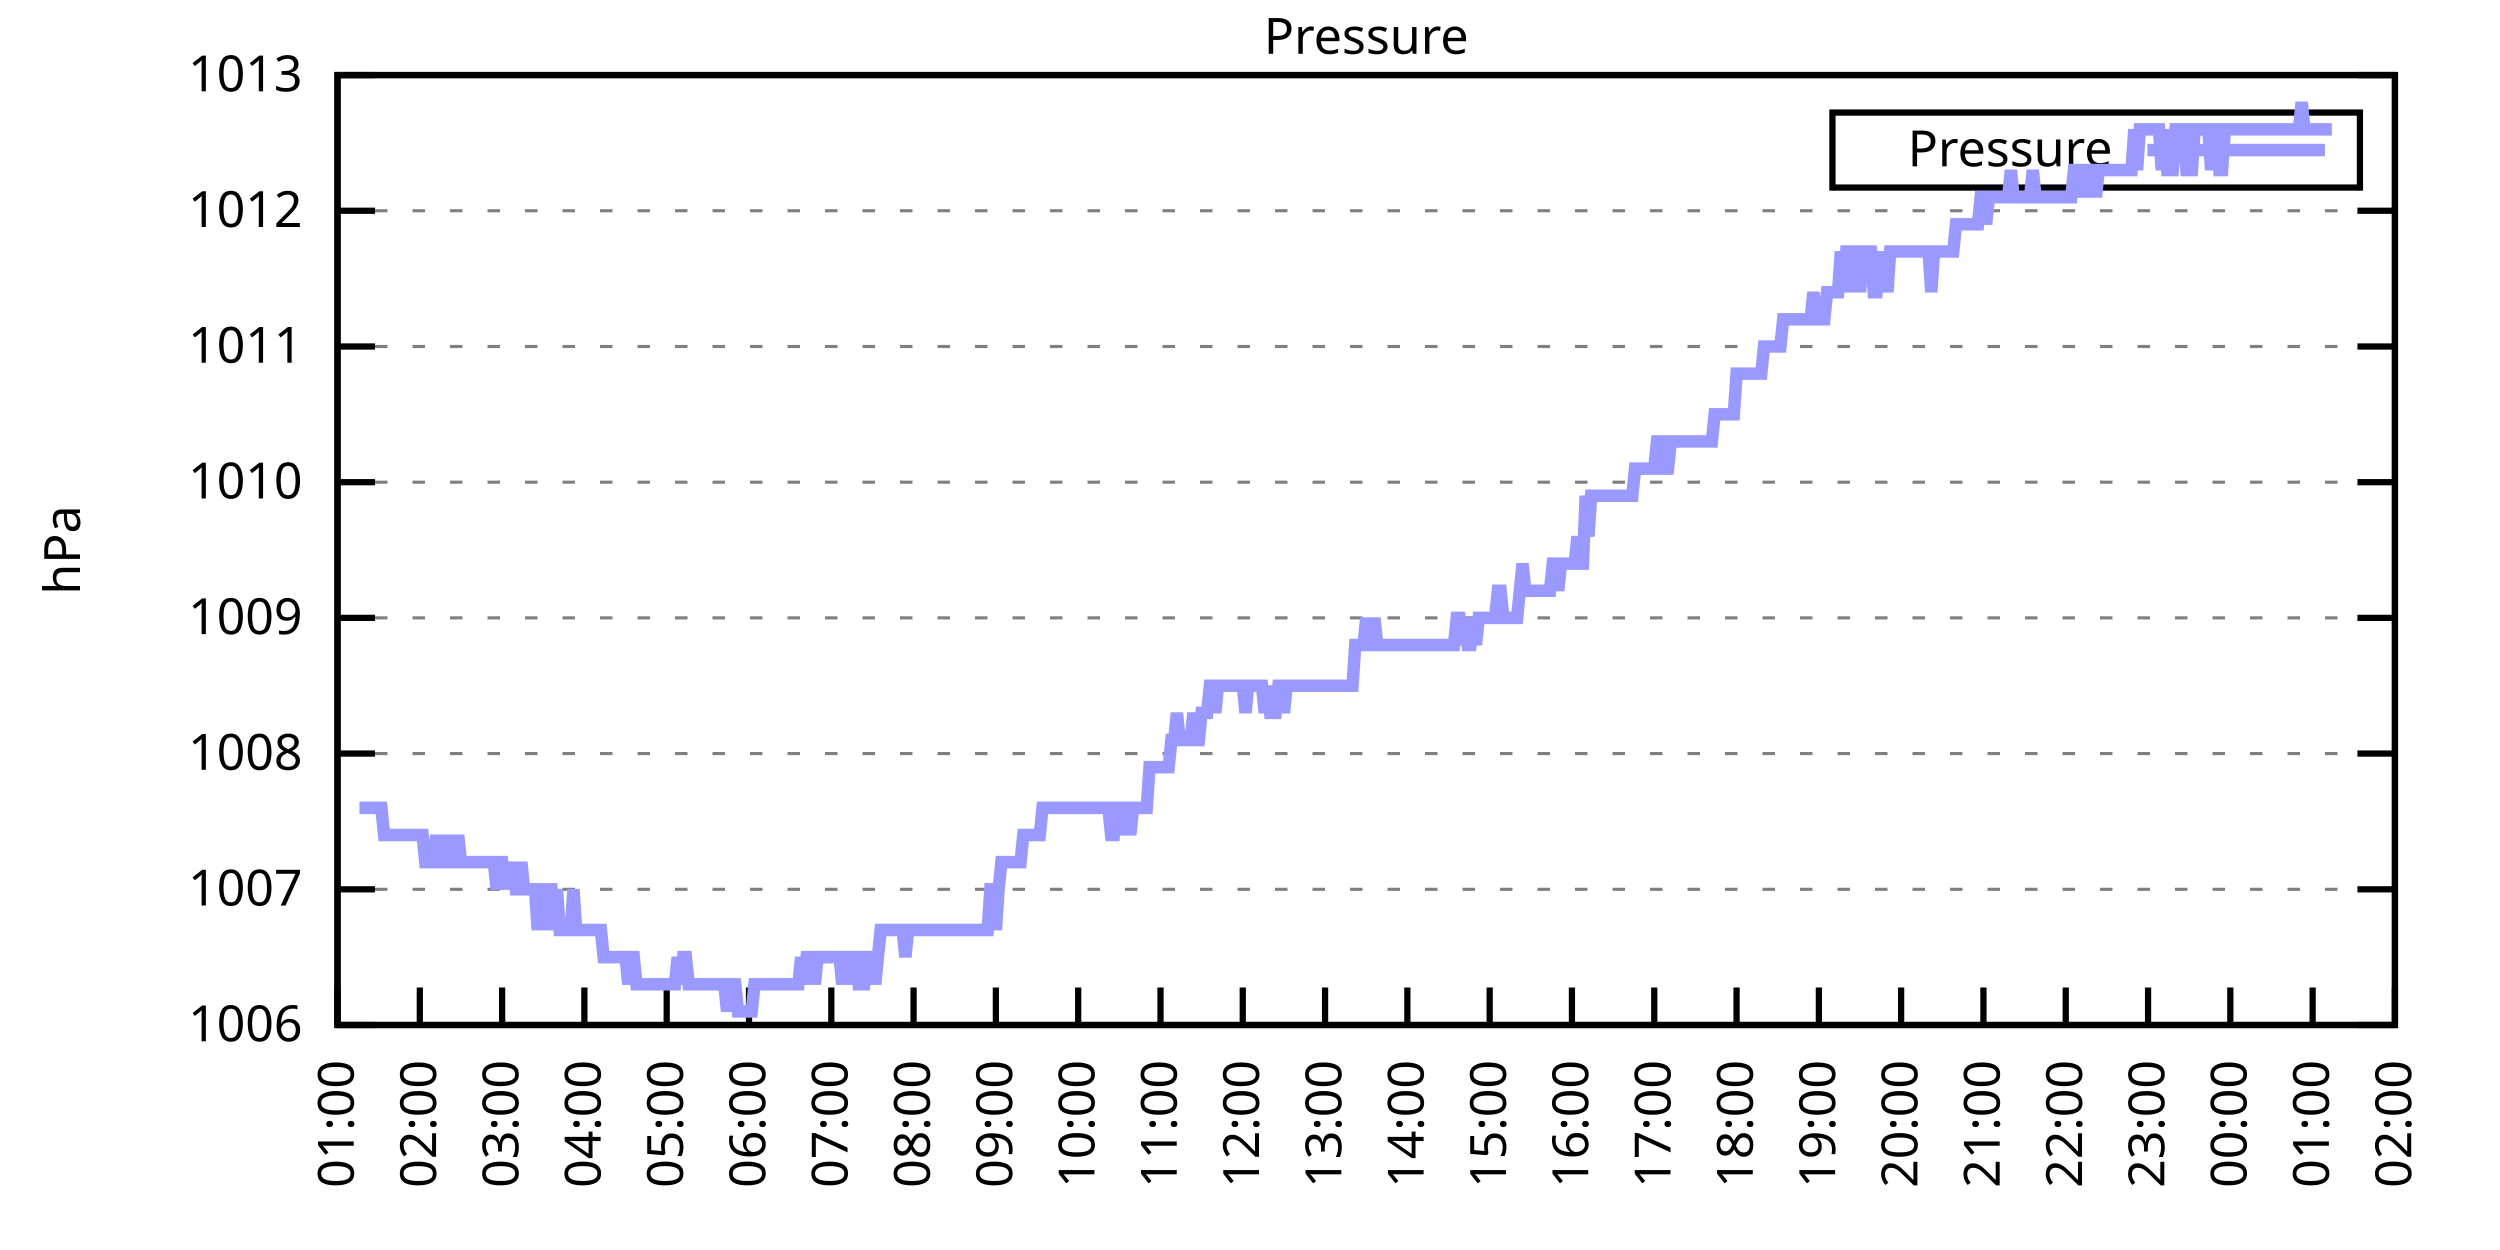
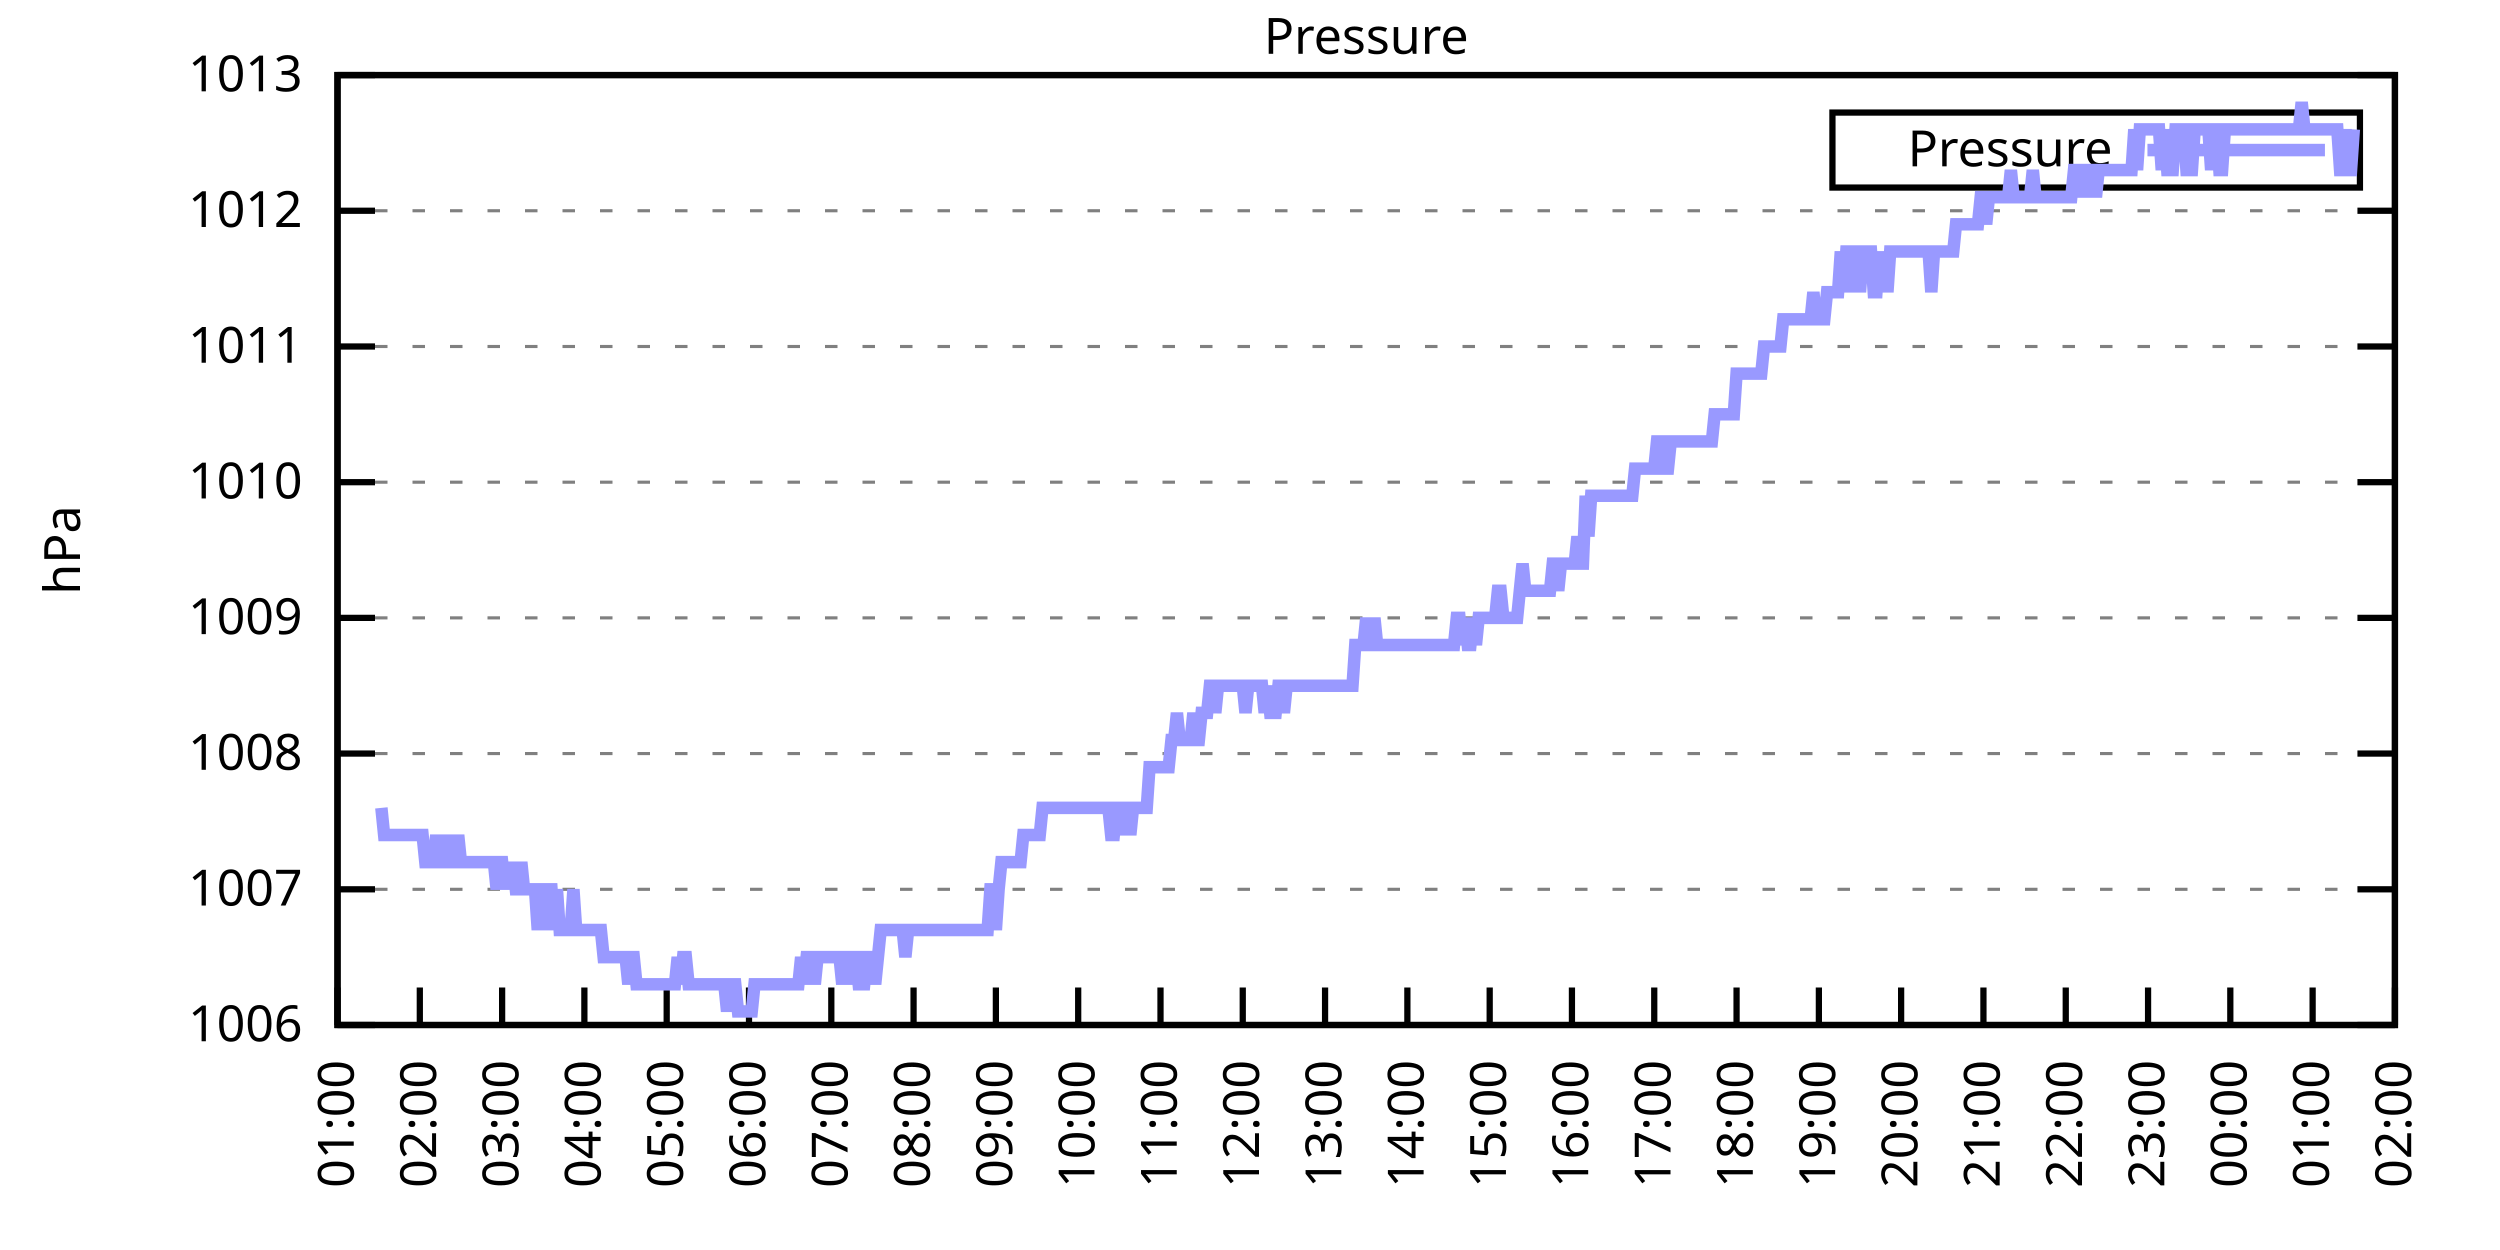
<svg xmlns="http://www.w3.org/2000/svg" xmlns:xlink="http://www.w3.org/1999/xlink" width="400" height="200" viewBox="0 0 400 200">
  <g id="gnuplot_canvas">
    <rect x="0" y="0" width="400" height="200" fill="none" />
    <defs>
      <circle id="gpDot" r="0.5" stroke-width="0.5" stroke="currentColor" />
      <path id="gpPt0" stroke-width="0.333" stroke="currentColor" d="M-1,0 h2 M0,-1 v2" />
      <path id="gpPt1" stroke-width="0.333" stroke="currentColor" d="M-1,-1 L1,1 M1,-1 L-1,1" />
      <path id="gpPt2" stroke-width="0.333" stroke="currentColor" d="M-1,0 L1,0 M0,-1 L0,1 M-1,-1 L1,1 M-1,1 L1,-1" />
      <rect id="gpPt3" stroke-width="0.333" stroke="currentColor" x="-1" y="-1" width="2" height="2" />
      <rect id="gpPt4" stroke-width="0.333" stroke="currentColor" fill="currentColor" x="-1" y="-1" width="2" height="2" />
      <circle id="gpPt5" stroke-width="0.333" stroke="currentColor" cx="0" cy="0" r="1" />
      <use xlink:href="#gpPt5" id="gpPt6" fill="currentColor" stroke="none" />
      <path id="gpPt7" stroke-width="0.333" stroke="currentColor" d="M0,-1.33 L-1.33,0.67 L1.33,0.67 z" />
      <use xlink:href="#gpPt7" id="gpPt8" fill="currentColor" stroke="none" />
      <use xlink:href="#gpPt7" id="gpPt9" stroke="currentColor" transform="rotate(180)" />
      <use xlink:href="#gpPt9" id="gpPt10" fill="currentColor" stroke="none" />
      <use xlink:href="#gpPt3" id="gpPt11" stroke="currentColor" transform="rotate(45)" />
      <use xlink:href="#gpPt11" id="gpPt12" fill="currentColor" stroke="none" />
      <path id="gpPt13" stroke-width="0.333" stroke="currentColor" d="M0,1.330 L1.265,0.411 L0.782,-1.067 L-0.782,-1.076 L-1.265,0.411 z" />
      <use xlink:href="#gpPt13" id="gpPt14" fill="currentColor" stroke="none" />
      <filter id="textbox" filterUnits="objectBoundingBox" x="0" y="0" height="1" width="1">
        <feFlood flood-color="white" flood-opacity="1" result="bgnd" />
        <feComposite in="SourceGraphic" in2="bgnd" operator="atop" />
      </filter>
      <filter id="greybox" filterUnits="objectBoundingBox" x="0" y="0" height="1" width="1">
        <feFlood flood-color="lightgrey" flood-opacity="1" result="grey" />
        <feComposite in="SourceGraphic" in2="grey" operator="atop" />
      </filter>
    </defs>
    <g fill="none" color="white" stroke="currentColor" stroke-width="1.00" stroke-linecap="butt" stroke-linejoin="miter">
</g>
    <g fill="none" color="black" stroke="currentColor" stroke-width="1.00" stroke-linecap="butt" stroke-linejoin="miter">
      <g stroke="none" shape-rendering="crispEdges">
        <polygon fill="rgb(255, 255, 255)" points="54.00,164.00 383.18,164.00 383.18,12.02 54.00,12.02 " />
      </g>
    </g>
    <g fill="none" color="black" stroke="currentColor" stroke-width="1.00" stroke-linecap="butt" stroke-linejoin="miter">
</g>
    <g fill="none" color="black" stroke="black" stroke-width="0.50" stroke-linecap="butt" stroke-linejoin="miter">
</g>
    <g fill="none" color="gray" stroke="currentColor" stroke-width="0.50" stroke-linecap="butt" stroke-linejoin="miter">
      <path stroke="gray" stroke-dasharray="2,4" class="gridline" d="M54.00,164.00 L383.19,164.00  " />
    </g>
    <g fill="none" color="gray" stroke="gray" stroke-width="1.00" stroke-linecap="butt" stroke-linejoin="miter">
</g>
    <g fill="none" color="black" stroke="currentColor" stroke-width="1.00" stroke-linecap="butt" stroke-linejoin="miter">
      <path stroke="black" d="M54.00,164.00 L60.00,164.00 M383.19,164.00 L377.19,164.00  " />
      <g transform="translate(48.40,166.60)" stroke="none" fill="black" font-family="Sans" font-size="8.00" text-anchor="end">
        <text>
          <tspan font-family="Sans"> 1006</tspan>
        </text>
      </g>
    </g>
    <g fill="none" color="black" stroke="currentColor" stroke-width="1.00" stroke-linecap="butt" stroke-linejoin="miter">
</g>
    <g fill="none" color="black" stroke="black" stroke-width="0.50" stroke-linecap="butt" stroke-linejoin="miter">
</g>
    <g fill="none" color="gray" stroke="currentColor" stroke-width="0.50" stroke-linecap="butt" stroke-linejoin="miter">
      <path stroke="gray" stroke-dasharray="2,4" class="gridline" d="M54.00,142.29 L383.19,142.29  " />
    </g>
    <g fill="none" color="gray" stroke="gray" stroke-width="1.00" stroke-linecap="butt" stroke-linejoin="miter">
</g>
    <g fill="none" color="black" stroke="currentColor" stroke-width="1.00" stroke-linecap="butt" stroke-linejoin="miter">
      <path stroke="black" d="M54.00,142.29 L60.00,142.29 M383.19,142.29 L377.19,142.29  " />
      <g transform="translate(48.40,144.89)" stroke="none" fill="black" font-family="Sans" font-size="8.00" text-anchor="end">
        <text>
          <tspan font-family="Sans"> 1007</tspan>
        </text>
      </g>
    </g>
    <g fill="none" color="black" stroke="currentColor" stroke-width="1.00" stroke-linecap="butt" stroke-linejoin="miter">
</g>
    <g fill="none" color="black" stroke="black" stroke-width="0.50" stroke-linecap="butt" stroke-linejoin="miter">
</g>
    <g fill="none" color="gray" stroke="currentColor" stroke-width="0.50" stroke-linecap="butt" stroke-linejoin="miter">
      <path stroke="gray" stroke-dasharray="2,4" class="gridline" d="M54.00,120.57 L383.19,120.57  " />
    </g>
    <g fill="none" color="gray" stroke="gray" stroke-width="1.00" stroke-linecap="butt" stroke-linejoin="miter">
</g>
    <g fill="none" color="black" stroke="currentColor" stroke-width="1.00" stroke-linecap="butt" stroke-linejoin="miter">
      <path stroke="black" d="M54.00,120.57 L60.00,120.57 M383.19,120.57 L377.19,120.57  " />
      <g transform="translate(48.40,123.17)" stroke="none" fill="black" font-family="Sans" font-size="8.00" text-anchor="end">
        <text>
          <tspan font-family="Sans"> 1008</tspan>
        </text>
      </g>
    </g>
    <g fill="none" color="black" stroke="currentColor" stroke-width="1.00" stroke-linecap="butt" stroke-linejoin="miter">
</g>
    <g fill="none" color="black" stroke="black" stroke-width="0.50" stroke-linecap="butt" stroke-linejoin="miter">
</g>
    <g fill="none" color="gray" stroke="currentColor" stroke-width="0.50" stroke-linecap="butt" stroke-linejoin="miter">
      <path stroke="gray" stroke-dasharray="2,4" class="gridline" d="M54.00,98.86 L383.19,98.86  " />
    </g>
    <g fill="none" color="gray" stroke="gray" stroke-width="1.00" stroke-linecap="butt" stroke-linejoin="miter">
</g>
    <g fill="none" color="black" stroke="currentColor" stroke-width="1.00" stroke-linecap="butt" stroke-linejoin="miter">
      <path stroke="black" d="M54.00,98.86 L60.00,98.86 M383.19,98.86 L377.19,98.86  " />
      <g transform="translate(48.40,101.46)" stroke="none" fill="black" font-family="Sans" font-size="8.00" text-anchor="end">
        <text>
          <tspan font-family="Sans"> 1009</tspan>
        </text>
      </g>
    </g>
    <g fill="none" color="black" stroke="currentColor" stroke-width="1.00" stroke-linecap="butt" stroke-linejoin="miter">
</g>
    <g fill="none" color="black" stroke="black" stroke-width="0.50" stroke-linecap="butt" stroke-linejoin="miter">
</g>
    <g fill="none" color="gray" stroke="currentColor" stroke-width="0.50" stroke-linecap="butt" stroke-linejoin="miter">
      <path stroke="gray" stroke-dasharray="2,4" class="gridline" d="M54.00,77.15 L383.19,77.15  " />
    </g>
    <g fill="none" color="gray" stroke="gray" stroke-width="1.00" stroke-linecap="butt" stroke-linejoin="miter">
</g>
    <g fill="none" color="black" stroke="currentColor" stroke-width="1.00" stroke-linecap="butt" stroke-linejoin="miter">
      <path stroke="black" d="M54.00,77.15 L60.00,77.15 M383.19,77.15 L377.19,77.15  " />
      <g transform="translate(48.40,79.75)" stroke="none" fill="black" font-family="Sans" font-size="8.00" text-anchor="end">
        <text>
          <tspan font-family="Sans"> 1010</tspan>
        </text>
      </g>
    </g>
    <g fill="none" color="black" stroke="currentColor" stroke-width="1.00" stroke-linecap="butt" stroke-linejoin="miter">
</g>
    <g fill="none" color="black" stroke="black" stroke-width="0.50" stroke-linecap="butt" stroke-linejoin="miter">
</g>
    <g fill="none" color="gray" stroke="currentColor" stroke-width="0.50" stroke-linecap="butt" stroke-linejoin="miter">
      <path stroke="gray" stroke-dasharray="2,4" class="gridline" d="M54.00,55.44 L383.19,55.44  " />
    </g>
    <g fill="none" color="gray" stroke="gray" stroke-width="1.00" stroke-linecap="butt" stroke-linejoin="miter">
</g>
    <g fill="none" color="black" stroke="currentColor" stroke-width="1.00" stroke-linecap="butt" stroke-linejoin="miter">
      <path stroke="black" d="M54.00,55.44 L60.00,55.44 M383.19,55.44 L377.19,55.44  " />
      <g transform="translate(48.40,58.04)" stroke="none" fill="black" font-family="Sans" font-size="8.00" text-anchor="end">
        <text>
          <tspan font-family="Sans"> 1011</tspan>
        </text>
      </g>
    </g>
    <g fill="none" color="black" stroke="currentColor" stroke-width="1.00" stroke-linecap="butt" stroke-linejoin="miter">
</g>
    <g fill="none" color="black" stroke="black" stroke-width="0.50" stroke-linecap="butt" stroke-linejoin="miter">
</g>
    <g fill="none" color="gray" stroke="currentColor" stroke-width="0.50" stroke-linecap="butt" stroke-linejoin="miter">
      <path stroke="gray" stroke-dasharray="2,4" class="gridline" d="M54.00,33.72 L383.19,33.72  " />
    </g>
    <g fill="none" color="gray" stroke="gray" stroke-width="1.00" stroke-linecap="butt" stroke-linejoin="miter">
</g>
    <g fill="none" color="black" stroke="currentColor" stroke-width="1.00" stroke-linecap="butt" stroke-linejoin="miter">
      <path stroke="black" d="M54.00,33.72 L60.00,33.72 M383.19,33.72 L377.19,33.72  " />
      <g transform="translate(48.40,36.32)" stroke="none" fill="black" font-family="Sans" font-size="8.00" text-anchor="end">
        <text>
          <tspan font-family="Sans"> 1012</tspan>
        </text>
      </g>
    </g>
    <g fill="none" color="black" stroke="currentColor" stroke-width="1.00" stroke-linecap="butt" stroke-linejoin="miter">
</g>
    <g fill="none" color="black" stroke="black" stroke-width="0.50" stroke-linecap="butt" stroke-linejoin="miter">
</g>
    <g fill="none" color="gray" stroke="currentColor" stroke-width="0.50" stroke-linecap="butt" stroke-linejoin="miter">
      <path stroke="gray" stroke-dasharray="2,4" class="gridline" d="M54.00,12.01 L383.19,12.01  " />
    </g>
    <g fill="none" color="gray" stroke="gray" stroke-width="1.00" stroke-linecap="butt" stroke-linejoin="miter">
</g>
    <g fill="none" color="black" stroke="currentColor" stroke-width="1.00" stroke-linecap="butt" stroke-linejoin="miter">
      <path stroke="black" d="M54.00,12.01 L60.00,12.01 M383.19,12.01 L377.19,12.01  " />
      <g transform="translate(48.40,14.61)" stroke="none" fill="black" font-family="Sans" font-size="8.00" text-anchor="end">
        <text>
          <tspan font-family="Sans"> 1013</tspan>
        </text>
      </g>
    </g>
    <g fill="none" color="black" stroke="currentColor" stroke-width="1.00" stroke-linecap="butt" stroke-linejoin="miter">
      <path stroke="black" d="M54.00,164.00 L54.00,158.00  " />
      <g transform="translate(56.60,169.60) rotate(270.00)" stroke="none" fill="black" font-family="Sans" font-size="8.00" text-anchor="end">
        <text>
          <tspan font-family="Sans">01:00</tspan>
        </text>
      </g>
    </g>
    <g fill="none" color="black" stroke="currentColor" stroke-width="1.00" stroke-linecap="butt" stroke-linejoin="miter">
      <path stroke="black" d="M67.17,164.00 L67.17,158.00  " />
      <g transform="translate(69.77,169.60) rotate(270.00)" stroke="none" fill="black" font-family="Sans" font-size="8.00" text-anchor="end">
        <text>
          <tspan font-family="Sans">02:00</tspan>
        </text>
      </g>
    </g>
    <g fill="none" color="black" stroke="currentColor" stroke-width="1.00" stroke-linecap="butt" stroke-linejoin="miter">
      <path stroke="black" d="M80.34,164.00 L80.34,158.00  " />
      <g transform="translate(82.94,169.60) rotate(270.00)" stroke="none" fill="black" font-family="Sans" font-size="8.00" text-anchor="end">
        <text>
          <tspan font-family="Sans">03:00</tspan>
        </text>
      </g>
    </g>
    <g fill="none" color="black" stroke="currentColor" stroke-width="1.00" stroke-linecap="butt" stroke-linejoin="miter">
      <path stroke="black" d="M93.50,164.00 L93.50,158.00  " />
      <g transform="translate(96.10,169.60) rotate(270.00)" stroke="none" fill="black" font-family="Sans" font-size="8.00" text-anchor="end">
        <text>
          <tspan font-family="Sans">04:00</tspan>
        </text>
      </g>
    </g>
    <g fill="none" color="black" stroke="currentColor" stroke-width="1.00" stroke-linecap="butt" stroke-linejoin="miter">
      <path stroke="black" d="M106.67,164.00 L106.67,158.00  " />
      <g transform="translate(109.27,169.60) rotate(270.00)" stroke="none" fill="black" font-family="Sans" font-size="8.00" text-anchor="end">
        <text>
          <tspan font-family="Sans">05:00</tspan>
        </text>
      </g>
    </g>
    <g fill="none" color="black" stroke="currentColor" stroke-width="1.00" stroke-linecap="butt" stroke-linejoin="miter">
      <path stroke="black" d="M119.84,164.00 L119.84,158.00  " />
      <g transform="translate(122.44,169.60) rotate(270.00)" stroke="none" fill="black" font-family="Sans" font-size="8.00" text-anchor="end">
        <text>
          <tspan font-family="Sans">06:00</tspan>
        </text>
      </g>
    </g>
    <g fill="none" color="black" stroke="currentColor" stroke-width="1.00" stroke-linecap="butt" stroke-linejoin="miter">
      <path stroke="black" d="M133.01,164.00 L133.01,158.00  " />
      <g transform="translate(135.61,169.60) rotate(270.00)" stroke="none" fill="black" font-family="Sans" font-size="8.00" text-anchor="end">
        <text>
          <tspan font-family="Sans">07:00</tspan>
        </text>
      </g>
    </g>
    <g fill="none" color="black" stroke="currentColor" stroke-width="1.00" stroke-linecap="butt" stroke-linejoin="miter">
      <path stroke="black" d="M146.17,164.00 L146.17,158.00  " />
      <g transform="translate(148.77,169.60) rotate(270.00)" stroke="none" fill="black" font-family="Sans" font-size="8.00" text-anchor="end">
        <text>
          <tspan font-family="Sans">08:00</tspan>
        </text>
      </g>
    </g>
    <g fill="none" color="black" stroke="currentColor" stroke-width="1.00" stroke-linecap="butt" stroke-linejoin="miter">
      <path stroke="black" d="M159.34,164.00 L159.34,158.00  " />
      <g transform="translate(161.94,169.60) rotate(270.00)" stroke="none" fill="black" font-family="Sans" font-size="8.00" text-anchor="end">
        <text>
          <tspan font-family="Sans">09:00</tspan>
        </text>
      </g>
    </g>
    <g fill="none" color="black" stroke="currentColor" stroke-width="1.00" stroke-linecap="butt" stroke-linejoin="miter">
      <path stroke="black" d="M172.51,164.00 L172.51,158.00  " />
      <g transform="translate(175.11,169.60) rotate(270.00)" stroke="none" fill="black" font-family="Sans" font-size="8.00" text-anchor="end">
        <text>
          <tspan font-family="Sans">10:00</tspan>
        </text>
      </g>
    </g>
    <g fill="none" color="black" stroke="currentColor" stroke-width="1.00" stroke-linecap="butt" stroke-linejoin="miter">
      <path stroke="black" d="M185.68,164.00 L185.68,158.00  " />
      <g transform="translate(188.28,169.60) rotate(270.00)" stroke="none" fill="black" font-family="Sans" font-size="8.00" text-anchor="end">
        <text>
          <tspan font-family="Sans">11:00</tspan>
        </text>
      </g>
    </g>
    <g fill="none" color="black" stroke="currentColor" stroke-width="1.00" stroke-linecap="butt" stroke-linejoin="miter">
      <path stroke="black" d="M198.84,164.00 L198.84,158.00  " />
      <g transform="translate(201.44,169.60) rotate(270.00)" stroke="none" fill="black" font-family="Sans" font-size="8.00" text-anchor="end">
        <text>
          <tspan font-family="Sans">12:00</tspan>
        </text>
      </g>
    </g>
    <g fill="none" color="black" stroke="currentColor" stroke-width="1.00" stroke-linecap="butt" stroke-linejoin="miter">
      <path stroke="black" d="M212.01,164.00 L212.01,158.00  " />
      <g transform="translate(214.61,169.60) rotate(270.00)" stroke="none" fill="black" font-family="Sans" font-size="8.00" text-anchor="end">
        <text>
          <tspan font-family="Sans">13:00</tspan>
        </text>
      </g>
    </g>
    <g fill="none" color="black" stroke="currentColor" stroke-width="1.00" stroke-linecap="butt" stroke-linejoin="miter">
      <path stroke="black" d="M225.18,164.00 L225.18,158.00  " />
      <g transform="translate(227.78,169.60) rotate(270.00)" stroke="none" fill="black" font-family="Sans" font-size="8.00" text-anchor="end">
        <text>
          <tspan font-family="Sans">14:00</tspan>
        </text>
      </g>
    </g>
    <g fill="none" color="black" stroke="currentColor" stroke-width="1.00" stroke-linecap="butt" stroke-linejoin="miter">
      <path stroke="black" d="M238.35,164.00 L238.35,158.00  " />
      <g transform="translate(240.95,169.60) rotate(270.00)" stroke="none" fill="black" font-family="Sans" font-size="8.00" text-anchor="end">
        <text>
          <tspan font-family="Sans">15:00</tspan>
        </text>
      </g>
    </g>
    <g fill="none" color="black" stroke="currentColor" stroke-width="1.00" stroke-linecap="butt" stroke-linejoin="miter">
      <path stroke="black" d="M251.51,164.00 L251.51,158.00  " />
      <g transform="translate(254.11,169.60) rotate(270.00)" stroke="none" fill="black" font-family="Sans" font-size="8.00" text-anchor="end">
        <text>
          <tspan font-family="Sans">16:00</tspan>
        </text>
      </g>
    </g>
    <g fill="none" color="black" stroke="currentColor" stroke-width="1.00" stroke-linecap="butt" stroke-linejoin="miter">
      <path stroke="black" d="M264.68,164.00 L264.68,158.00  " />
      <g transform="translate(267.28,169.60) rotate(270.00)" stroke="none" fill="black" font-family="Sans" font-size="8.00" text-anchor="end">
        <text>
          <tspan font-family="Sans">17:00</tspan>
        </text>
      </g>
    </g>
    <g fill="none" color="black" stroke="currentColor" stroke-width="1.00" stroke-linecap="butt" stroke-linejoin="miter">
      <path stroke="black" d="M277.85,164.00 L277.85,158.00  " />
      <g transform="translate(280.45,169.60) rotate(270.00)" stroke="none" fill="black" font-family="Sans" font-size="8.00" text-anchor="end">
        <text>
          <tspan font-family="Sans">18:00</tspan>
        </text>
      </g>
    </g>
    <g fill="none" color="black" stroke="currentColor" stroke-width="1.00" stroke-linecap="butt" stroke-linejoin="miter">
      <path stroke="black" d="M291.02,164.00 L291.02,158.00  " />
      <g transform="translate(293.62,169.60) rotate(270.00)" stroke="none" fill="black" font-family="Sans" font-size="8.00" text-anchor="end">
        <text>
          <tspan font-family="Sans">19:00</tspan>
        </text>
      </g>
    </g>
    <g fill="none" color="black" stroke="currentColor" stroke-width="1.00" stroke-linecap="butt" stroke-linejoin="miter">
      <path stroke="black" d="M304.18,164.00 L304.18,158.00  " />
      <g transform="translate(306.78,169.60) rotate(270.00)" stroke="none" fill="black" font-family="Sans" font-size="8.00" text-anchor="end">
        <text>
          <tspan font-family="Sans">20:00</tspan>
        </text>
      </g>
    </g>
    <g fill="none" color="black" stroke="currentColor" stroke-width="1.00" stroke-linecap="butt" stroke-linejoin="miter">
      <path stroke="black" d="M317.35,164.00 L317.35,158.00  " />
      <g transform="translate(319.95,169.60) rotate(270.00)" stroke="none" fill="black" font-family="Sans" font-size="8.00" text-anchor="end">
        <text>
          <tspan font-family="Sans">21:00</tspan>
        </text>
      </g>
    </g>
    <g fill="none" color="black" stroke="currentColor" stroke-width="1.00" stroke-linecap="butt" stroke-linejoin="miter">
      <path stroke="black" d="M330.52,164.00 L330.52,158.00  " />
      <g transform="translate(333.12,169.60) rotate(270.00)" stroke="none" fill="black" font-family="Sans" font-size="8.00" text-anchor="end">
        <text>
          <tspan font-family="Sans">22:00</tspan>
        </text>
      </g>
    </g>
    <g fill="none" color="black" stroke="currentColor" stroke-width="1.00" stroke-linecap="butt" stroke-linejoin="miter">
      <path stroke="black" d="M343.69,164.00 L343.69,158.00  " />
      <g transform="translate(346.29,169.60) rotate(270.00)" stroke="none" fill="black" font-family="Sans" font-size="8.00" text-anchor="end">
        <text>
          <tspan font-family="Sans">23:00</tspan>
        </text>
      </g>
    </g>
    <g fill="none" color="black" stroke="currentColor" stroke-width="1.00" stroke-linecap="butt" stroke-linejoin="miter">
      <path stroke="black" d="M356.85,164.00 L356.85,158.00  " />
      <g transform="translate(359.45,169.60) rotate(270.00)" stroke="none" fill="black" font-family="Sans" font-size="8.00" text-anchor="end">
        <text>
          <tspan font-family="Sans">00:00</tspan>
        </text>
      </g>
    </g>
    <g fill="none" color="black" stroke="currentColor" stroke-width="1.00" stroke-linecap="butt" stroke-linejoin="miter">
      <path stroke="black" d="M370.02,164.00 L370.02,158.00  " />
      <g transform="translate(372.62,169.60) rotate(270.00)" stroke="none" fill="black" font-family="Sans" font-size="8.00" text-anchor="end">
        <text>
          <tspan font-family="Sans">01:00</tspan>
        </text>
      </g>
    </g>
    <g fill="none" color="black" stroke="currentColor" stroke-width="1.00" stroke-linecap="butt" stroke-linejoin="miter">
      <path stroke="black" d="M383.19,164.00 L383.19,158.00  " />
      <g transform="translate(385.79,169.60) rotate(270.00)" stroke="none" fill="black" font-family="Sans" font-size="8.00" text-anchor="end">
        <text>
          <tspan font-family="Sans">02:00</tspan>
        </text>
      </g>
    </g>
    <g fill="none" color="black" stroke="currentColor" stroke-width="1.00" stroke-linecap="butt" stroke-linejoin="miter">
</g>
    <g fill="none" color="black" stroke="currentColor" stroke-width="1.00" stroke-linecap="butt" stroke-linejoin="miter">
      <path stroke="black" d="M54.00,12.01 L54.00,164.00 L383.19,164.00 L383.19,12.01 L54.00,12.01 Z  " />
    </g>
    <g fill="none" color="black" stroke="currentColor" stroke-width="1.00" stroke-linecap="butt" stroke-linejoin="miter">
</g>
    <g fill="none" color="black" stroke="currentColor" stroke-width="1.00" stroke-linecap="butt" stroke-linejoin="miter">
      <path stroke="black" d="M293.19,30.01 L293.19,18.01 L377.59,18.01 L377.59,30.01 L293.19,30.01 Z  " />
    </g>
    <g id="Pressure_plot_1">
      <g fill="none" color="white" stroke="black" stroke-width="2.00" stroke-linecap="butt" stroke-linejoin="miter">
</g>
      <g fill="none" color="black" stroke="currentColor" stroke-width="2.00" stroke-linecap="butt" stroke-linejoin="miter">
        <g transform="translate(337.99,26.61)" stroke="none" fill="black" font-family="Sans" font-size="8.00" text-anchor="end">
          <text>
            <tspan font-family="Sans">Pressure</tspan>
          </text>
        </g>
      </g>
      <g fill="none" color="black" stroke="currentColor" stroke-width="2.00" stroke-linecap="butt" stroke-linejoin="miter">
-         <path stroke="rgb(153, 153, 255)" d="M343.59,24.01 L371.99,24.01 M57.51,129.26 L57.95,129.26 L58.39,129.26 L58.83,129.26 L59.27,129.26 L59.71,129.26   L60.14,129.26 L60.58,129.26 L61.02,129.26 L61.46,133.60 L61.90,133.60 L62.34,133.60 L62.78,133.60 L63.22,133.60   L63.66,133.60 L64.10,133.60 L64.53,133.60 L64.97,133.60 L65.41,133.60 L65.85,133.60 L66.29,133.60 L66.73,133.60   L67.17,133.60 L67.61,133.60 L68.05,137.94 L68.48,137.94 L68.92,137.94 L69.36,137.94 L69.80,133.60 L70.24,137.94   L70.68,137.94 L71.12,133.60 L71.56,137.94 L72.00,133.60 L72.43,137.94 L72.87,137.94 L73.31,133.60 L73.75,137.94   L74.19,137.94 L74.63,137.94 L75.07,137.94 L75.51,137.94 L75.95,137.94 L76.38,137.94 L76.82,137.94 L77.26,137.94   L77.70,137.94 L78.14,137.94 L78.58,137.94 L79.02,137.94 L79.46,142.29 L79.90,137.94 L80.34,137.94 L80.77,142.29   L81.21,137.94 L81.65,142.29 L82.09,137.94 L82.53,142.29 L82.97,142.29 L83.41,137.94 L83.85,142.29 L84.29,142.29   L84.72,142.29 L85.16,142.29 L85.60,142.29 L86.04,148.80 L86.48,142.29 L86.92,148.80 L87.36,142.29 L87.80,142.29   L88.24,142.29 L88.67,148.80 L89.11,142.29 L89.55,148.80 L89.99,148.80 L90.43,148.80 L90.87,148.80 L91.31,148.80   L91.75,142.29 L92.19,148.80 L92.62,148.80 L93.06,148.80 L93.50,148.80 L93.94,148.80 L94.38,148.80 L94.82,148.80   L95.26,148.80 L95.70,148.80 L96.14,148.80 L96.58,153.14 L97.01,153.14 L97.45,153.14 L97.89,153.14 L98.33,153.14   L98.77,153.14 L99.21,153.14 L99.65,153.14 L100.09,153.14 L100.53,157.49 L100.96,153.14 L101.40,153.14 L101.84,157.49   L102.28,157.49 L102.72,157.49 L103.16,157.49 L103.60,157.49 L104.04,157.49 L104.48,157.49 L104.91,157.49 L105.35,157.49   L105.79,157.49 L106.23,157.49 L106.67,157.49 L107.11,157.49 L107.55,157.49 L107.99,157.49 L108.43,153.14 L108.87,157.49   L109.30,153.14 L109.74,153.14 L110.18,157.49 L110.62,157.49 L111.06,157.49 L111.50,157.49 L111.94,157.49 L112.38,157.49   L112.82,157.49 L113.25,157.49 L113.69,157.49 L114.13,157.49 L114.57,157.49 L115.01,157.49 L115.45,157.49 L115.89,157.49   L116.33,161.83 L116.77,157.49 L117.20,157.49 L117.64,157.49 L118.08,161.83 L118.52,161.83 L118.96,161.83 L119.40,161.83   L119.84,161.83 L120.28,161.83 L120.72,157.49 L121.15,157.49 L121.59,157.49 L122.03,157.49 L122.47,157.49 L122.91,157.49   L123.35,157.49 L123.79,157.49 L124.23,157.49 L124.67,157.49 L125.11,157.49 L125.54,157.49 L125.98,157.49 L126.42,157.49   L126.86,157.49 L127.30,157.49 L127.74,157.49 L128.18,153.14 L128.62,157.49 L129.06,153.14 L129.49,153.14 L129.93,153.14   L130.37,157.49 L130.81,153.14 L131.25,153.14 L131.69,153.14 L132.13,153.14 L132.57,153.14 L133.01,153.14 L133.44,153.14   L133.88,153.14 L134.32,153.14 L134.76,157.49 L135.20,153.14 L135.64,157.49 L136.08,153.14 L136.52,153.14 L136.96,153.14   L137.39,157.49 L137.83,157.49 L138.27,157.49 L138.71,153.14 L139.15,153.14 L139.59,153.14 L140.03,157.49 L140.47,153.14   L140.91,148.80 L141.35,148.80 L141.78,148.80 L142.22,148.80 L142.66,148.80 L143.10,148.80 L143.54,148.80 L143.98,148.80   L144.42,148.80 L144.86,153.14 L145.30,148.80 L145.73,148.80 L146.17,148.80 L146.61,148.80 L147.05,148.80 L147.49,148.80   L147.93,148.80 L148.37,148.80 L148.81,148.80 L149.25,148.80 L149.68,148.80 L150.12,148.80 L150.56,148.80 L151.00,148.80   L151.44,148.80 L151.88,148.80 L152.32,148.80 L152.76,148.80 L153.20,148.80 L153.63,148.80 L154.07,148.80 L154.51,148.80   L154.95,148.80 L155.39,148.80 L155.83,148.80 L156.27,148.80 L156.71,148.80 L157.15,148.80 L157.59,148.80 L158.02,148.80   L158.46,142.29 L158.90,142.29 L159.34,148.80 L159.78,142.29 L160.22,137.94 L160.66,137.94 L161.10,137.94 L161.54,137.94   L161.97,137.94 L162.41,137.94 L162.85,137.94 L163.29,137.94 L163.73,133.60 L164.17,133.60 L164.61,133.60 L165.05,133.60   L165.49,133.60 L165.92,133.60 L166.36,133.60 L166.80,129.26 L167.24,129.26 L167.68,129.26 L168.12,129.26 L168.56,129.26   L169.00,129.26 L169.44,129.26 L169.87,129.26 L170.31,129.26 L170.75,129.26 L171.19,129.26 L171.63,129.26 L172.07,129.26   L172.51,129.26 L172.95,129.26 L173.39,129.26 L173.83,129.26 L174.26,129.26 L174.70,129.26 L175.14,129.26 L175.58,129.26   L176.02,129.26 L176.46,129.26 L176.90,129.26 L177.34,129.26 L177.78,133.60 L178.21,133.60 L178.65,129.26 L179.09,129.26   L179.53,129.26 L179.97,133.60 L180.41,129.26 L180.85,133.60 L181.29,129.26 L181.73,129.26 L182.16,129.26 L182.60,129.26   L183.04,129.26 L183.48,129.26 L183.92,122.75 L184.36,122.75 L184.80,122.75 L185.24,122.75 L185.68,122.75 L186.11,122.75   L186.55,122.75 L186.99,122.75 L187.43,118.40 L187.87,118.40 L188.31,114.06 L188.75,118.40 L189.19,118.40 L189.63,118.40   L190.07,118.40 L190.50,118.40 L190.94,114.06 L191.38,118.40 L191.82,118.40 L192.26,114.06 L192.70,114.06 L193.14,114.06   L193.58,109.72 L194.02,109.72 L194.45,114.06 L194.89,109.72 L195.33,109.72 L195.77,109.72 L196.21,109.72 L196.65,109.72   L197.09,109.72 L197.53,109.72 L197.97,109.72 L198.40,109.72 L198.84,109.72 L199.28,114.06 L199.72,109.72 L200.16,109.72   L200.60,109.72 L201.04,109.72 L201.48,109.72 L201.92,109.72 L202.35,114.06 L202.79,109.72 L203.23,114.06 L203.67,114.06   L204.11,114.06 L204.55,109.72 L204.99,109.72 L205.43,114.06 L205.87,109.72 L206.31,109.72 L206.74,109.72 L207.18,109.72   L207.62,109.72 L208.06,109.72 L208.50,109.72 L208.94,109.72 L209.38,109.72 L209.82,109.72 L210.26,109.72 L210.69,109.72   L211.13,109.72 L211.57,109.72 L212.01,109.72 L212.45,109.72 L212.89,109.72 L213.33,109.72 L213.77,109.72 L214.21,109.72   L214.64,109.72 L215.08,109.72 L215.52,109.72 L215.96,109.72 L216.40,109.72 L216.84,103.20 L217.28,103.20 L217.72,103.20   L218.16,103.20 L218.60,98.86 L219.03,103.20 L219.47,103.20 L219.91,98.86 L220.35,103.20 L220.79,103.20 L221.23,103.20   L221.67,103.20 L222.11,103.20 L222.55,103.20 L222.98,103.20 L223.42,103.20 L223.86,103.20 L224.30,103.20 L224.74,103.20   L225.18,103.20 L225.62,103.20 L226.06,103.20 L226.50,103.20 L226.93,103.20 L227.37,103.20 L227.81,103.20 L228.25,103.20   L228.69,103.20 L229.13,103.20 L229.57,103.20 L230.01,103.20 L230.45,103.20 L230.88,103.20 L231.32,103.20 L231.76,103.20   L232.20,103.20 L232.64,103.20 L233.08,98.86 L233.52,98.86 L233.96,103.20 L234.40,98.86 L234.84,103.20 L235.27,103.20   L235.71,98.86 L236.15,103.20 L236.59,98.86 L237.03,98.86 L237.47,98.86 L237.91,98.86 L238.35,98.86 L238.79,98.86   L239.22,98.86 L239.66,94.52 L240.10,94.52 L240.54,98.86 L240.98,98.86 L241.42,98.86 L241.86,98.86 L242.30,98.86   L242.74,98.86 L243.17,94.52 L243.61,90.18 L244.05,94.52 L244.49,94.52 L244.93,94.52 L245.37,94.52 L245.81,94.52   L246.25,94.52 L246.69,94.52 L247.12,94.52 L247.56,94.52 L248.00,94.52 L248.44,90.18 L248.88,90.18 L249.32,94.52   L249.76,90.18 L250.20,90.18 L250.64,90.18 L251.08,90.18 L251.51,90.18 L251.95,90.18 L252.39,85.83 L252.83,90.18   L253.27,90.18 L253.71,79.32 L254.15,85.83 L254.59,79.32 L255.03,79.32 L255.46,79.32 L255.90,79.32 L256.34,79.32   L256.78,79.32 L257.22,79.32 L257.66,79.32 L258.10,79.32 L258.54,79.32 L258.98,79.32 L259.41,79.32 L259.85,79.32   L260.29,79.32 L260.73,79.32 L261.17,79.32 L261.61,74.98 L262.05,74.98 L262.49,74.98 L262.93,74.98 L263.36,74.98   L263.80,74.98 L264.24,74.98 L264.68,74.98 L265.12,70.63 L265.56,70.63 L266.00,74.98 L266.44,74.98 L266.88,74.98   L267.32,70.63 L267.75,70.63 L268.19,70.63 L268.63,70.63 L269.07,70.63 L269.51,70.63 L269.95,70.63 L270.39,70.63   L270.83,70.63 L271.27,70.63 L271.70,70.63 L272.14,70.63 L272.58,70.63 L273.02,70.63 L273.46,70.63 L273.90,70.63   L274.34,66.29 L274.78,66.29 L275.22,66.29 L275.65,66.29 L276.09,66.29 L276.53,66.29 L276.97,66.29 L277.41,66.29   L277.85,59.78 L278.29,59.78 L278.73,59.78 L279.17,59.78 L279.60,59.78 L280.04,59.78 L280.48,59.78 L280.92,59.78   L281.36,59.78 L281.80,59.78 L282.24,55.44 L282.68,55.44 L283.12,55.44 L283.56,55.44 L283.99,55.44 L284.43,55.44   L284.87,55.44 L285.31,51.09 L285.75,51.09 L286.19,51.09 L286.63,51.09 L287.07,51.09 L287.51,51.09 L287.94,51.09   L288.38,51.09 L288.82,51.09 L289.26,51.09 L289.70,51.09 L290.14,46.75 L290.58,51.09 L291.02,51.09 L291.46,51.09   L291.89,51.09 L292.33,46.75 L292.77,46.75 L293.21,46.75 L293.65,46.75 L294.09,46.75 L294.53,40.24 L294.97,46.75   L295.41,40.24 L295.84,40.24 L296.28,46.75 L296.72,40.24 L297.16,40.24 L297.60,46.75 L298.04,40.24 L298.48,40.24   L298.92,40.24 L299.36,40.24 L299.80,46.75 L300.23,46.75 L300.67,40.24 L301.11,46.75 L301.55,40.24 L301.99,46.75   L302.43,40.24 L302.87,40.24 L303.31,40.24 L303.75,40.24 L304.18,40.24 L304.62,40.24 L305.06,40.24 L305.50,40.24   L305.94,40.24 L306.38,40.24 L306.82,40.24 L307.26,40.24 L307.70,40.24 L308.13,40.24 L308.57,40.24 L309.01,46.75   L309.45,40.24 L309.89,40.24 L310.33,40.24 L310.77,40.24 L311.21,40.24 L311.65,40.24 L312.08,40.24 L312.52,40.24   L312.96,35.89 L313.40,35.89 L313.84,35.89 L314.28,35.89 L314.72,35.89 L315.16,35.89 L315.60,35.89 L316.04,35.89   L316.47,35.89 L316.91,31.55 L317.35,31.55 L317.79,35.89 L318.23,31.55 L318.67,31.55 L319.11,31.55 L319.55,31.55   L319.99,31.55 L320.42,31.55 L320.86,31.55 L321.30,31.55 L321.74,27.21 L322.18,31.55 L322.62,31.55 L323.06,31.55   L323.50,31.55 L323.94,31.55 L324.37,31.55 L324.81,31.55 L325.25,27.21 L325.69,31.55 L326.13,31.55 L326.57,31.55   L327.01,31.55 L327.45,31.55 L327.89,31.55 L328.33,31.55 L328.76,31.55 L329.20,31.55 L329.64,31.55 L330.08,31.55   L330.52,31.55 L330.96,31.55 L331.40,31.55 L331.84,27.21 L332.28,27.21 L332.71,31.55 L333.15,27.21 L333.59,31.55   L334.03,27.21 L334.47,27.21 L334.91,27.21 L335.35,31.55 L335.79,27.21 L336.23,27.21 L336.66,27.21 L337.10,27.21   L337.54,27.21 L337.98,27.21 L338.42,27.21 L338.86,27.21 L339.30,27.21 L339.74,27.21 L340.18,27.21 L340.61,27.21   L341.05,27.21 L341.49,20.70 L341.93,27.21 L342.37,20.70 L342.81,20.70 L343.25,20.70 L343.69,20.70 L344.13,20.70   L344.57,20.70 L345.00,20.70 L345.44,20.70 L345.88,27.21 L346.32,20.70 L346.76,27.21 L347.20,27.21 L347.64,27.21   L348.08,20.70 L348.52,20.70 L348.95,20.70 L349.39,20.70 L349.83,27.21 L350.27,27.21 L350.71,27.21 L351.15,20.70   L351.59,20.70 L352.03,20.70 L352.47,20.70 L352.90,20.70 L353.34,20.70 L353.78,27.21 L354.22,20.70 L354.66,20.70   L355.10,27.21 L355.54,27.21 L355.98,20.70 L356.42,20.70 L356.85,20.70 L357.29,20.70 L357.73,20.70 L358.17,20.70   L358.61,20.70 L359.05,20.70 L359.49,20.70 L359.93,20.70 L360.37,20.70 L360.81,20.70 L361.24,20.70 L361.68,20.70   L362.12,20.70 L362.56,20.70 L363.00,20.70 L363.44,20.70 L363.88,20.70 L364.32,20.70 L364.76,20.70 L365.19,20.70   L365.63,20.70 L366.07,20.70 L366.51,20.70 L366.95,20.70 L367.39,20.70 L367.83,20.70 L368.27,16.35 L368.71,20.70   L369.14,20.70 L369.58,20.70 L370.02,20.70 L370.46,20.70 L370.90,20.70 L371.34,20.70 L371.78,20.70 L372.22,20.70   L372.66,20.70 L373.09,20.70  " />
+         <path stroke="rgb(153, 153, 255)" d="M343.59,24.01 L371.99,24.01 M61.02,129.26 L61.46,133.60 L61.90,133.60 L62.34,133.60 L62.78,133.60 L63.22,133.60   L63.66,133.60 L64.10,133.60 L64.53,133.60 L64.97,133.60 L65.41,133.60 L65.85,133.60 L66.29,133.60 L66.73,133.60   L67.17,133.60 L67.61,133.60 L68.05,137.94 L68.48,137.94 L68.92,137.94 L69.36,137.94 L69.80,133.60 L70.24,137.94   L70.68,137.94 L71.12,133.60 L71.56,137.94 L72.00,133.60 L72.43,137.94 L72.87,137.94 L73.31,133.60 L73.75,137.94   L74.19,137.94 L74.63,137.94 L75.07,137.94 L75.51,137.94 L75.95,137.94 L76.38,137.94 L76.82,137.94 L77.26,137.94   L77.70,137.94 L78.14,137.94 L78.58,137.94 L79.02,137.94 L79.46,142.29 L79.90,137.94 L80.34,137.94 L80.77,142.29   L81.21,137.94 L81.65,142.29 L82.09,137.94 L82.53,142.29 L82.97,142.29 L83.41,137.94 L83.85,142.29 L84.29,142.29   L84.72,142.29 L85.16,142.29 L85.60,142.29 L86.04,148.80 L86.48,142.29 L86.92,148.80 L87.36,142.29 L87.80,142.29   L88.24,142.29 L88.67,148.80 L89.11,142.29 L89.55,148.80 L89.99,148.80 L90.43,148.80 L90.87,148.80 L91.31,148.80   L91.75,142.29 L92.19,148.80 L92.62,148.80 L93.06,148.80 L93.50,148.80 L93.94,148.80 L94.38,148.80 L94.82,148.80   L95.26,148.80 L95.70,148.80 L96.14,148.80 L96.58,153.14 L97.01,153.14 L97.45,153.14 L97.89,153.14 L98.33,153.14   L98.77,153.14 L99.21,153.14 L99.65,153.14 L100.09,153.14 L100.53,157.49 L100.96,153.14 L101.40,153.14 L101.84,157.49   L102.28,157.49 L102.72,157.49 L103.16,157.49 L103.60,157.49 L104.04,157.49 L104.48,157.49 L104.91,157.49 L105.35,157.49   L105.79,157.49 L106.23,157.49 L106.67,157.49 L107.11,157.49 L107.55,157.49 L107.99,157.49 L108.43,153.14 L108.87,157.49   L109.30,153.14 L109.74,153.14 L110.18,157.49 L110.62,157.49 L111.06,157.49 L111.50,157.49 L111.94,157.49 L112.38,157.49   L112.82,157.49 L113.25,157.49 L113.69,157.49 L114.13,157.49 L114.57,157.49 L115.01,157.49 L115.45,157.49 L115.89,157.49   L116.33,161.83 L116.77,157.49 L117.20,157.49 L117.64,157.49 L118.08,161.83 L118.52,161.83 L118.96,161.83 L119.40,161.83   L119.84,161.83 L120.28,161.83 L120.72,157.49 L121.15,157.49 L121.59,157.49 L122.03,157.49 L122.47,157.49 L122.91,157.49   L123.35,157.49 L123.79,157.49 L124.23,157.49 L124.67,157.49 L125.11,157.49 L125.54,157.49 L125.98,157.49 L126.42,157.49   L126.86,157.49 L127.30,157.49 L127.74,157.49 L128.18,153.14 L128.62,157.49 L129.06,153.14 L129.49,153.14 L129.93,153.14   L130.37,157.49 L130.81,153.14 L131.25,153.14 L131.69,153.14 L132.13,153.14 L132.57,153.14 L133.01,153.14 L133.44,153.14   L133.88,153.14 L134.32,153.14 L134.76,157.49 L135.20,153.14 L135.64,157.49 L136.08,153.14 L136.52,153.14 L136.96,153.14   L137.39,157.49 L137.83,157.49 L138.27,157.49 L138.71,153.14 L139.15,153.14 L139.59,153.14 L140.03,157.49 L140.47,153.14   L140.91,148.80 L141.35,148.80 L141.78,148.80 L142.22,148.80 L142.66,148.80 L143.10,148.80 L143.54,148.80 L143.98,148.80   L144.42,148.80 L144.86,153.14 L145.30,148.80 L145.73,148.80 L146.17,148.80 L146.61,148.80 L147.05,148.80 L147.49,148.80   L147.93,148.80 L148.37,148.80 L148.81,148.80 L149.25,148.80 L149.68,148.80 L150.12,148.80 L150.56,148.80 L151.00,148.80   L151.44,148.80 L151.88,148.80 L152.32,148.80 L152.76,148.80 L153.20,148.80 L153.63,148.80 L154.07,148.80 L154.51,148.80   L154.95,148.80 L155.39,148.80 L155.83,148.80 L156.27,148.80 L156.71,148.80 L157.15,148.80 L157.59,148.80 L158.02,148.80   L158.46,142.29 L158.90,142.29 L159.34,148.80 L159.78,142.29 L160.22,137.94 L160.66,137.94 L161.10,137.94 L161.54,137.94   L161.97,137.94 L162.41,137.94 L162.85,137.94 L163.29,137.94 L163.73,133.60 L164.17,133.60 L164.61,133.60 L165.05,133.60   L165.49,133.60 L165.92,133.60 L166.36,133.60 L166.80,129.26 L167.24,129.26 L167.68,129.26 L168.12,129.26 L168.56,129.26   L169.00,129.26 L169.44,129.26 L169.87,129.26 L170.31,129.26 L170.75,129.26 L171.19,129.26 L171.63,129.26 L172.07,129.26   L172.51,129.26 L172.95,129.26 L173.39,129.26 L173.83,129.26 L174.26,129.26 L174.70,129.26 L175.14,129.26 L175.58,129.26   L176.02,129.26 L176.46,129.26 L176.90,129.26 L177.34,129.26 L177.78,133.60 L178.21,133.60 L178.65,129.26 L179.09,129.26   L179.53,129.26 L179.97,133.60 L180.41,129.26 L180.85,133.60 L181.29,129.26 L181.73,129.26 L182.16,129.26 L182.60,129.26   L183.04,129.26 L183.48,129.26 L183.92,122.75 L184.36,122.75 L184.80,122.75 L185.24,122.75 L185.68,122.75 L186.11,122.75   L186.55,122.75 L186.99,122.75 L187.43,118.40 L187.87,118.40 L188.31,114.06 L188.75,118.40 L189.19,118.40 L189.63,118.40   L190.07,118.40 L190.50,118.40 L190.94,114.06 L191.38,118.40 L191.82,118.40 L192.26,114.06 L192.70,114.06 L193.14,114.06   L193.58,109.72 L194.02,109.72 L194.45,114.06 L194.89,109.72 L195.33,109.72 L195.77,109.72 L196.21,109.72 L196.65,109.72   L197.09,109.72 L197.53,109.72 L197.97,109.72 L198.40,109.72 L198.84,109.72 L199.28,114.06 L199.72,109.72 L200.16,109.72   L200.60,109.72 L201.04,109.72 L201.48,109.72 L201.92,109.72 L202.35,114.06 L202.79,109.72 L203.23,114.06 L203.67,114.06   L204.11,114.06 L204.55,109.72 L204.99,109.72 L205.43,114.06 L205.87,109.72 L206.31,109.72 L206.74,109.72 L207.18,109.72   L207.62,109.72 L208.06,109.72 L208.50,109.72 L208.94,109.72 L209.38,109.72 L209.82,109.72 L210.26,109.72 L210.69,109.72   L211.13,109.72 L211.57,109.72 L212.01,109.72 L212.45,109.72 L212.89,109.72 L213.33,109.72 L213.77,109.72 L214.21,109.72   L214.64,109.72 L215.08,109.72 L215.52,109.72 L215.96,109.72 L216.40,109.72 L216.84,103.20 L217.28,103.20 L217.72,103.20   L218.16,103.20 L218.60,98.86 L219.03,103.20 L219.47,103.20 L219.91,98.86 L220.35,103.20 L220.79,103.20 L221.23,103.20   L221.67,103.20 L222.11,103.20 L222.55,103.20 L222.98,103.20 L223.42,103.20 L223.86,103.20 L224.30,103.20 L224.74,103.20   L225.18,103.20 L225.62,103.20 L226.06,103.20 L226.50,103.20 L226.93,103.20 L227.37,103.20 L227.81,103.20 L228.25,103.20   L228.69,103.20 L229.13,103.20 L229.57,103.20 L230.01,103.20 L230.45,103.20 L230.88,103.20 L231.32,103.20 L231.76,103.20   L232.20,103.20 L232.64,103.20 L233.08,98.86 L233.52,98.86 L233.96,103.20 L234.40,98.86 L234.84,103.20 L235.27,103.20   L235.71,98.86 L236.15,103.20 L236.59,98.86 L237.03,98.86 L237.47,98.86 L237.91,98.86 L238.35,98.86 L238.79,98.86   L239.22,98.86 L239.66,94.52 L240.10,94.52 L240.54,98.86 L240.98,98.86 L241.42,98.86 L241.86,98.86 L242.30,98.86   L242.74,98.86 L243.17,94.52 L243.61,90.18 L244.05,94.52 L244.49,94.52 L244.93,94.52 L245.37,94.52 L245.81,94.52   L246.25,94.52 L246.69,94.52 L247.12,94.52 L247.56,94.52 L248.00,94.52 L248.44,90.18 L248.88,90.18 L249.32,94.52   L249.76,90.18 L250.20,90.18 L250.64,90.18 L251.08,90.18 L251.51,90.18 L251.95,90.18 L252.39,85.83 L252.83,90.18   L253.27,90.18 L253.71,79.32 L254.15,85.83 L254.59,79.32 L255.03,79.32 L255.46,79.32 L255.90,79.32 L256.34,79.32   L256.78,79.32 L257.22,79.32 L257.66,79.32 L258.10,79.32 L258.54,79.32 L258.98,79.32 L259.41,79.32 L259.85,79.32   L260.29,79.32 L260.73,79.32 L261.17,79.32 L261.61,74.98 L262.05,74.98 L262.49,74.98 L262.93,74.98 L263.36,74.98   L263.80,74.98 L264.24,74.98 L264.68,74.98 L265.12,70.63 L265.56,70.63 L266.00,74.98 L266.44,74.98 L266.88,74.98   L267.32,70.63 L267.75,70.63 L268.19,70.63 L268.63,70.63 L269.07,70.63 L269.51,70.63 L269.95,70.63 L270.39,70.63   L270.83,70.63 L271.27,70.63 L271.70,70.63 L272.14,70.63 L272.58,70.63 L273.02,70.63 L273.46,70.63 L273.90,70.63   L274.34,66.29 L274.78,66.29 L275.22,66.29 L275.65,66.29 L276.09,66.29 L276.53,66.29 L276.97,66.29 L277.41,66.29   L277.85,59.78 L278.29,59.78 L278.73,59.78 L279.17,59.78 L279.60,59.78 L280.04,59.78 L280.48,59.78 L280.92,59.78   L281.36,59.78 L281.80,59.78 L282.24,55.44 L282.68,55.44 L283.12,55.44 L283.56,55.44 L283.99,55.44 L284.43,55.44   L284.87,55.44 L285.31,51.09 L285.75,51.09 L286.19,51.09 L286.63,51.09 L287.07,51.09 L287.51,51.09 L287.94,51.09   L288.38,51.09 L288.82,51.09 L289.26,51.09 L289.70,51.09 L290.14,46.75 L290.58,51.09 L291.02,51.09 L291.46,51.09   L291.89,51.09 L292.33,46.75 L292.77,46.75 L293.21,46.75 L293.65,46.75 L294.09,46.75 L294.53,40.24 L294.97,46.75   L295.41,40.24 L295.84,40.24 L296.28,46.75 L296.72,40.24 L297.16,40.24 L297.60,46.75 L298.04,40.24 L298.48,40.24   L298.92,40.24 L299.36,40.24 L299.80,46.75 L300.23,46.75 L300.67,40.24 L301.11,46.75 L301.55,40.24 L301.99,46.75   L302.43,40.24 L302.87,40.24 L303.31,40.24 L303.75,40.24 L304.18,40.24 L304.62,40.24 L305.06,40.24 L305.50,40.24   L305.94,40.24 L306.38,40.24 L306.82,40.24 L307.26,40.24 L307.70,40.24 L308.13,40.24 L308.57,40.24 L309.01,46.75   L309.45,40.24 L309.89,40.24 L310.33,40.24 L310.77,40.24 L311.21,40.24 L311.65,40.24 L312.08,40.24 L312.52,40.24   L312.96,35.89 L313.40,35.89 L313.84,35.89 L314.28,35.89 L314.72,35.89 L315.16,35.89 L315.60,35.89 L316.04,35.89   L316.47,35.89 L316.91,31.55 L317.35,31.55 L317.79,35.89 L318.23,31.55 L318.67,31.55 L319.11,31.55 L319.55,31.55   L319.99,31.55 L320.42,31.55 L320.86,31.55 L321.30,31.55 L321.74,27.21 L322.18,31.55 L322.62,31.55 L323.06,31.55   L323.50,31.55 L323.94,31.55 L324.37,31.55 L324.81,31.55 L325.25,27.21 L325.69,31.55 L326.13,31.55 L326.57,31.55   L327.01,31.55 L327.45,31.55 L327.89,31.55 L328.33,31.55 L328.76,31.55 L329.20,31.55 L329.64,31.55 L330.08,31.55   L330.52,31.55 L330.96,31.55 L331.40,31.55 L331.84,27.21 L332.28,27.21 L332.71,31.55 L333.15,27.21 L333.59,31.55   L334.03,27.21 L334.47,27.21 L334.91,27.21 L335.35,31.55 L335.79,27.21 L336.23,27.21 L336.66,27.21 L337.10,27.21   L337.54,27.21 L337.98,27.21 L338.42,27.21 L338.86,27.21 L339.30,27.21 L339.74,27.21 L340.18,27.21 L340.61,27.21   L341.05,27.21 L341.49,20.70 L341.93,27.21 L342.37,20.70 L342.81,20.70 L343.25,20.70 L343.69,20.70 L344.13,20.70   L344.57,20.70 L345.00,20.70 L345.44,20.70 L345.88,27.21 L346.32,20.70 L346.76,27.21 L347.20,27.21 L347.64,27.21   L348.08,20.70 L348.52,20.70 L348.95,20.70 L349.39,20.70 L349.83,27.21 L350.27,27.21 L350.71,27.21 L351.15,20.70   L351.59,20.70 L352.03,20.70 L352.47,20.70 L352.90,20.70 L353.34,20.70 L353.78,27.21 L354.22,20.70 L354.66,20.70   L355.10,27.21 L355.54,27.21 L355.98,20.70 L356.42,20.70 L356.85,20.70 L357.29,20.70 L357.73,20.70 L358.17,20.70   L358.61,20.70 L359.05,20.70 L359.49,20.70 L359.93,20.70 L360.37,20.70 L360.81,20.70 L361.24,20.70 L361.68,20.70   L362.12,20.70 L362.56,20.70 L363.00,20.70 L363.44,20.70 L363.88,20.70 L364.32,20.70 L364.76,20.70 L365.19,20.70   L365.63,20.70 L366.07,20.70 L366.51,20.70 L366.95,20.70 L367.39,20.70 L367.83,20.70 L368.27,16.35 L368.71,20.70   L369.14,20.70 L369.58,20.70 L370.02,20.70 L370.46,20.70 L370.90,20.70 L371.34,20.70 L371.78,20.70 L372.22,20.70   L372.66,20.70 L373.09,20.70 L373.53,20.70 L373.97,20.70 L374.41,27.21 L374.85,27.21 L375.29,20.70 L375.73,27.21   L376.17,27.21 L376.61,20.70  " />
      </g>
    </g>
    <g fill="none" color="black" stroke="currentColor" stroke-width="2.00" stroke-linecap="butt" stroke-linejoin="miter">
</g>
    <g fill="none" color="black" stroke="black" stroke-width="1.00" stroke-linecap="butt" stroke-linejoin="miter">
</g>
    <g fill="none" color="black" stroke="currentColor" stroke-width="1.00" stroke-linecap="butt" stroke-linejoin="miter">
      <path stroke="black" d="M54.00,12.01 L54.00,164.00 L383.19,164.00 L383.19,12.01 L54.00,12.01 Z  " />
      <g transform="translate(12.80,88.01) rotate(270.00)" stroke="none" fill="black" font-family="Sans" font-size="8.00" text-anchor="middle">
        <text>
          <tspan font-family="Sans">hPa</tspan>
        </text>
      </g>
    </g>
    <g fill="none" color="black" stroke="currentColor" stroke-width="1.00" stroke-linecap="butt" stroke-linejoin="miter">
</g>
    <g fill="none" color="black" stroke="currentColor" stroke-width="1.00" stroke-linecap="butt" stroke-linejoin="miter">
      <g transform="translate(218.59,8.61)" stroke="none" fill="black" font-family="Sans" font-size="8.00" text-anchor="middle">
        <text>
          <tspan font-family="Sans">Pressure</tspan>
        </text>
      </g>
    </g>
    <g fill="none" color="black" stroke="currentColor" stroke-width="1.00" stroke-linecap="butt" stroke-linejoin="miter">
</g>
  </g>
</svg>
